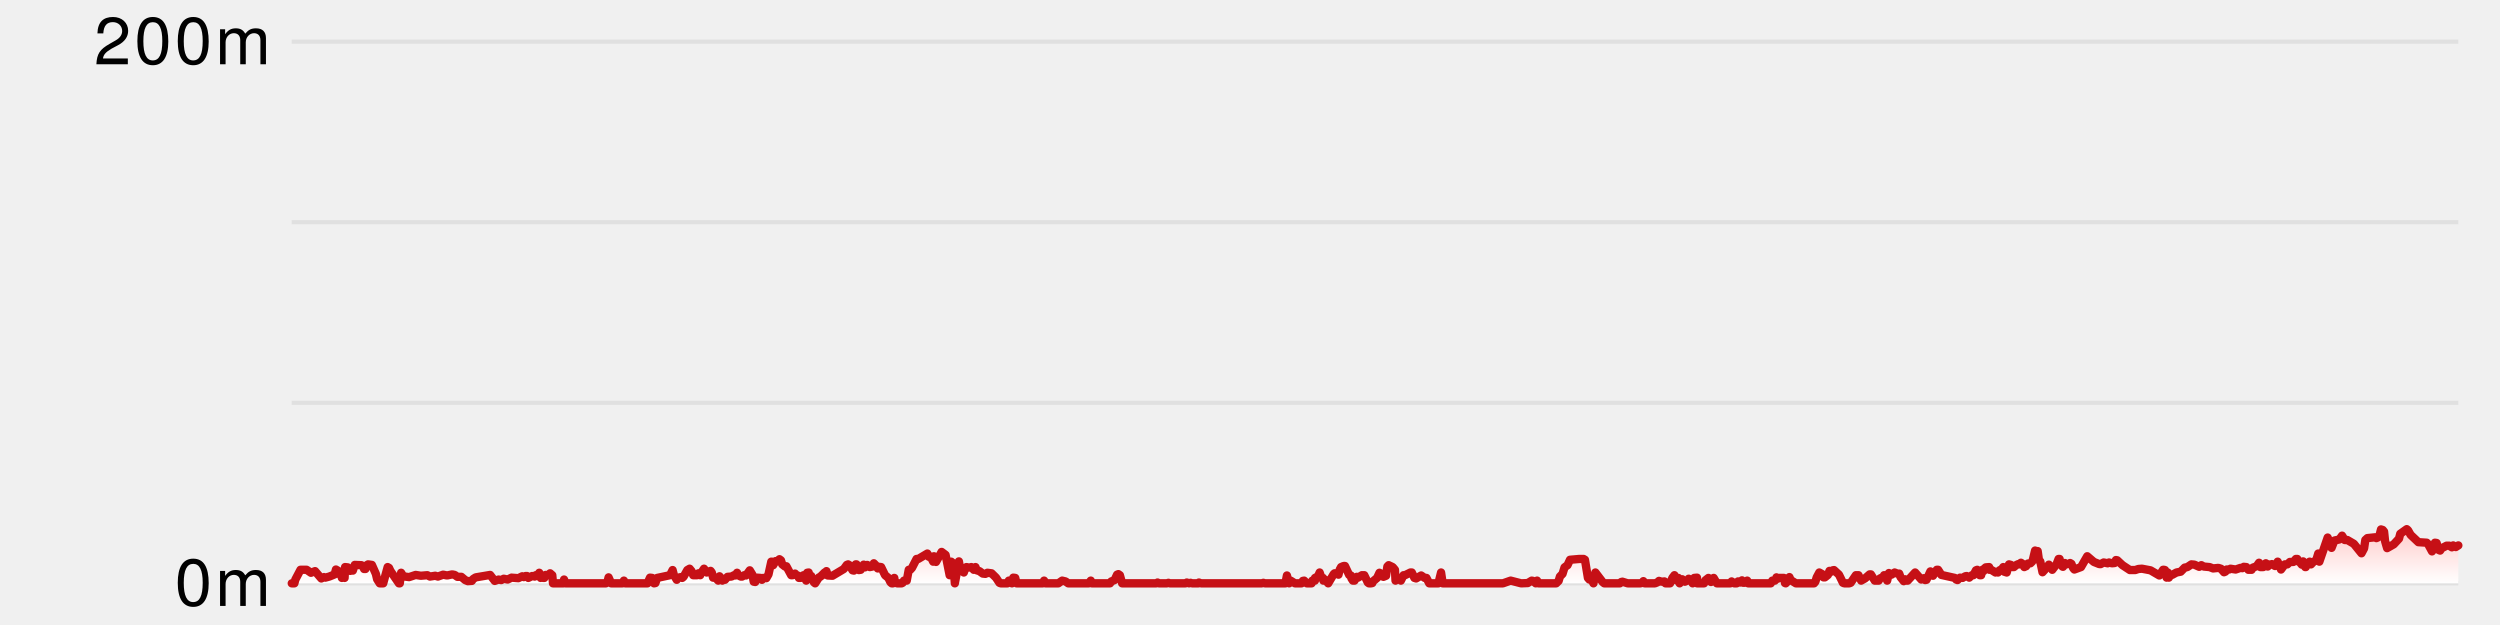
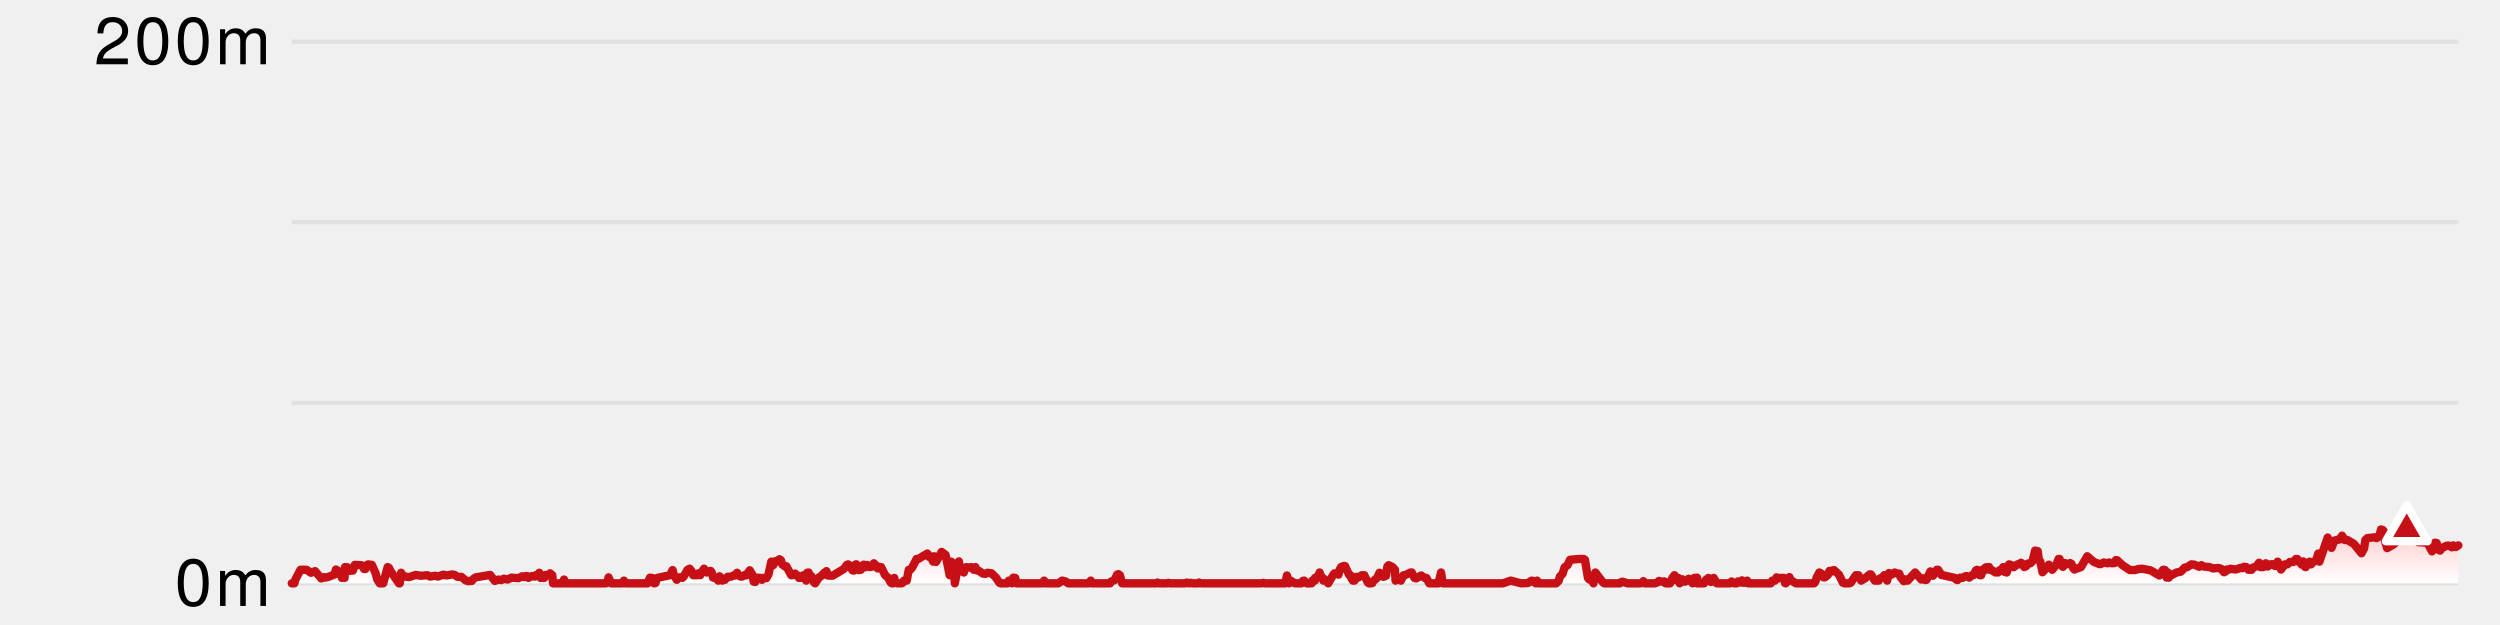
<svg xmlns="http://www.w3.org/2000/svg" version="1.1" width="600" height="150">
  <line x1="70" y1="10" x2="590" y2="10" stroke-width="1" stroke="#e0e0e0" />
  <line x1="70" y1="53.333" x2="590" y2="53.333" stroke-width="1" stroke="#e0e0e0" />
  <line x1="70" y1="96.667" x2="590" y2="96.667" stroke-width="1" stroke="#e0e0e0" />
  <line x1="70" y1="140" x2="590" y2="140" stroke-width="1" stroke="#e0e0e0" />
  <defs>
    <linearGradient x1="0" y1="0" x2="0" y2="1" id="SvgjsLinearGradient1002">
      <stop stop-opacity="1" stop-color="#ffcccb" offset="0" />
      <stop stop-opacity="1" stop-color="#ffffff" offset="1" />
    </linearGradient>
  </defs>
  <path d="M70.025 140 L70.648 140 L70.886 139.09 L72.119 136.75 L73.594 136.75 L74.629 137.465 L75.608 137.075 L77.116 138.83 L77.757 138.505 L78.084 138.635 L79.038 138.375 L80.314 137.855 L80.625 136.685 L81.269 137.075 L81.609 137.92 L81.926 138.18 L82.051 138.7 L82.368 138.505 L82.7 138.7 L82.819 136.1 L83.443 136.165 L83.748 136.75 L84.067 137.01 L84.276 136.88 L84.679 136.945 L85.142 135.58 L86.737 135.645 L87.064 135.84 L87.384 136.555 L87.704 136.555 L88.022 135.645 L88.34 135.45 L89.251 135.58 L90.204 137.725 L90.509 139.025 L91.138 140 L91.971 140 L93.037 136.1 L93.365 136.295 L93.693 137.01 L95.743 140 L95.952 140 L96.269 137.465 L96.672 138.115 L97.158 138.375 L98.184 138.505 L99.755 137.985 L100.992 138.18 L102.555 138.05 L103.194 138.375 L104.459 138.18 L105.098 138.375 L106.361 137.92 L107.289 138.115 L108.518 137.855 L109.142 137.985 L109.78 138.44 L110.722 138.44 L111.651 139.22 L112.276 139.48 L113.241 139.415 L113.552 138.96 L114.167 138.57 L117.625 137.985 L118.737 139.415 L119.667 139.09 L120.289 139.22 L120.906 138.895 L121.832 139.09 L122.773 138.635 L124.405 138.765 L125.337 138.31 L125.699 138.505 L126.155 138.245 L126.477 138.245 L126.796 138.7 L127.725 138.245 L128.333 138.375 L128.582 138.05 L129.243 137.92 L129.423 137.465 L129.761 138.7 L130.066 138.05 L130.369 138.7 L130.634 138.7 L130.971 137.985 L131.92 138.05 L132.022 137.595 L132.547 138.05 L132.715 140 L135.281 140 L135.373 139.09 L135.682 140 L145.426 140 L145.748 139.805 L146.059 138.57 L146.682 140 L149.41 140 L149.734 139.35 L150.039 140 L155.391 140 L156.005 138.635 L156.518 138.7 L156.973 140 L157.295 139.935 L157.722 138.7 L160.791 138.05 L161.424 136.815 L161.729 137.985 L162.413 139.155 L162.729 138.7 L163.096 138.57 L163.41 138.505 L163.727 138.7 L164.042 138.44 L164.959 136.815 L165.506 136.49 L165.988 137.075 L166.37 138.05 L167.319 138.05 L167.625 137.595 L168.047 138.05 L168.205 137.4 L168.341 137.4 L168.966 136.49 L169.597 137.4 L170.53 137.01 L170.833 137.4 L171.137 138.635 L171.772 138.7 L172.374 139.35 L172.687 138.31 L173.364 139.35 L173.674 138.895 L173.992 139.155 L174.61 138.44 L175.55 138.375 L176.172 138.05 L176.486 138.115 L176.896 137.465 L177.149 138.05 L177.779 138.375 L178.101 138.375 L178.622 138.05 L179.041 138.115 L179.945 136.88 L180.576 137.92 L180.891 139.61 L181.259 139.675 L181.592 138.635 L182.542 138.7 L182.865 139.155 L183.178 138.7 L183.914 138.765 L184.437 137.855 L185.11 134.8 L185.236 134.8 L185.558 135.645 L186.128 134.67 L186.461 134.735 L187.073 134.215 L187.428 134.475 L187.737 135.45 L188.406 135.97 L188.731 135.905 L189.89 138.05 L190.194 138.05 L190.809 137.66 L191.118 138.05 L191.434 138.115 L191.74 138.7 L192.141 138.7 L192.344 138.31 L192.865 138.05 L193.484 139.35 L193.725 137.465 L194.083 137.4 L194.226 138.05 L194.703 138.245 L195.327 139.74 L195.634 140 L196.558 138.57 L196.863 138.44 L197.906 137.4 L198.03 137.92 L198.347 137.075 L198.654 138.115 L199.797 138.18 L202.517 136.555 L203.229 135.58 L203.538 135.45 L203.861 135.645 L204.621 136.88 L204.936 136.945 L205.124 136.75 L205.375 135.45 L205.555 135.45 L205.858 136.62 L206.127 136.815 L206.568 136.75 L206.776 136.165 L206.96 136.1 L207.29 135.515 L207.601 136.165 L207.919 135.645 L208.139 135.58 L208.761 136.1 L209.399 135.97 L209.718 135.19 L210.352 135.84 L210.66 136.425 L210.978 136.035 L211.473 136.1 L212.416 138.05 L213.209 138.7 L213.709 139.74 L214.015 140 L214.317 140 L214.628 138.7 L214.718 139.35 L215.04 139.87 L215.306 140 L216.39 140 L216.636 139.87 L216.948 139.35 L217.619 139.35 L218.097 136.75 L218.453 136.75 L218.87 136.295 L219.973 134.15 L220.38 134.15 L222.568 132.85 L222.62 133.305 L222.934 133.63 L223.047 133.435 L223.349 133.565 L223.965 134.8 L224.143 133.5 L224.639 134.865 L225.989 132.46 L226.94 133.175 L227.913 138.05 L228.187 136.75 L228.279 134.8 L228.786 135.19 L229.162 140 L230.137 134.735 L230.46 136.555 L230.78 137.01 L230.979 136.75 L231.315 137.4 L231.63 136.49 L231.952 136.1 L232.59 136.23 L233.131 136.1 L233.703 136.75 L234.113 136.1 L234.433 136.88 L235.07 137.075 L235.862 137.66 L236.501 137.725 L236.974 137.465 L237.981 137.595 L239.04 138.635 L239.86 139.87 L240.138 140 L241.792 140 L242.117 139.35 L242.868 140 L243.19 138.635 L243.657 138.7 L243.979 140 L250.273 140 L250.582 139.35 L250.887 140 L253.998 140 L254.92 139.35 L255.74 139.545 L256.368 140 L261.303 140 L261.788 139.35 L262.008 140 L266.4 140 L266.709 139.545 L267.492 139.22 L268.098 137.92 L268.408 137.79 L268.773 138.05 L269.315 140 L277.506 140 L277.811 139.805 L278.127 140 L280.106 140 L280.415 139.87 L280.701 140 L284.521 140 L284.825 139.805 L285.376 140 L285.739 139.87 L286.059 140 L287.652 140 L287.747 139.805 L288.223 140 L302.886 140 L303.211 139.87 L303.535 140 L308.505 140 L308.859 138.115 L309.393 140 L309.75 139.35 L310.794 140 L312.362 140 L312.679 139.415 L312.992 139.35 L313.628 140 L314.783 140 L314.958 139.35 L315.584 139.35 L315.598 138.7 L316.316 138.31 L316.717 137.4 L317.145 138.7 L317.516 138.7 L317.601 139.35 L318.05 139.155 L318.769 140 L320.082 137.79 L320.299 137.595 L320.619 137.595 L321.236 137.92 L321.54 136.685 L321.858 136.1 L322.469 135.84 L322.79 135.84 L323.8 137.985 L324.208 138.115 L324.318 138.765 L324.695 139.35 L324.811 139.35 L324.888 138.635 L325.083 139.35 L325.624 138.44 L325.929 138.635 L326.861 138.05 L327.426 138.05 L328.275 139.805 L328.531 140 L329.057 140 L329.355 139.935 L329.422 139.61 L330.505 138.7 L331.073 137.465 L331.318 137.595 L331.73 138.31 L332.034 138.44 L332.653 138.18 L332.966 135.97 L333.278 135.645 L334.238 136.1 L334.786 136.75 L334.92 139.35 L335.729 138.7 L336.207 139.35 L336.852 138.05 L337.202 138.05 L338.505 137.4 L338.831 137.4 L339.462 138.7 L339.87 138.83 L341.082 138.115 L341.924 138.7 L342.347 138.7 L343.016 140 L345.215 140 L345.854 137.4 L346.246 140 L360.699 140 L362.558 139.35 L365.08 140 L366.66 139.935 L367.618 139.35 L367.937 139.415 L368.585 140 L368.899 139.35 L369.215 140 L373.478 140 L374.073 139.415 L374.379 138.375 L375.008 137.725 L375.49 136.165 L376.199 135.645 L376.801 134.345 L379.028 134.15 L380.07 134.15 L380.386 134.345 L381.101 138.7 L381.438 139.09 L381.764 138.7 L382.431 140 L382.892 137.4 L384.623 139.675 L385.021 140 L388.773 140 L389.091 139.675 L389.394 139.61 L390.638 140 L393.761 140 L394.104 139.87 L394.408 139.48 L394.728 140 L397.204 140 L397.839 139.74 L398.158 139.415 L398.796 139.61 L399.464 139.545 L399.722 140 L400.813 140 L401.373 138.7 L401.865 138.05 L402.486 139.35 L402.803 138.7 L403.109 140 L403.732 139.025 L404.358 139.61 L404.983 139.35 L405.286 138.895 L406.005 139.48 L406.233 140 L406.442 138.895 L406.445 139.48 L406.625 138.7 L407.275 138.635 L407.297 140 L408.971 140 L409.279 139.285 L410.027 138.7 L410.331 138.895 L410.638 139.675 L411.279 138.7 L412.044 140 L415.286 140 L415.589 139.545 L416.224 140 L416.815 140 L417.132 139.545 L417.44 139.805 L417.761 139.805 L418.076 139.285 L418.385 139.87 L418.698 139.87 L419.328 139.35 L419.556 140 L424.991 140 L425.354 139.35 L425.971 139.35 L426.283 138.96 L426.353 138.57 L426.672 138.895 L426.978 138.7 L428.136 138.7 L428.401 139.935 L428.577 140 L428.889 139.675 L429.145 138.83 L429.454 138.505 L429.774 139.22 L431.016 140 L435.372 140 L435.693 139.61 L436.008 138.57 L436.633 137.4 L437.33 137.79 L437.649 138.57 L437.963 138.57 L438.694 137.985 L439.077 137.01 L439.529 137.205 L439.842 136.88 L440.153 136.815 L441.351 137.92 L442.301 139.87 L442.61 140 L443.855 140 L444.168 139.87 L445.414 138.05 L446.031 138.05 L446.671 139.35 L447.596 138.83 L448.709 137.855 L449.015 137.855 L449.939 139.35 L450.888 139.35 L451.202 138.83 L452.13 138.375 L452.181 138.05 L452.608 138.05 L452.916 139.35 L453.343 137.53 L453.958 137.92 L454.715 137.4 L455.506 137.725 L455.809 137.66 L456.121 138.505 L456.896 139.48 L457.216 139.025 L457.532 139.35 L457.847 139.35 L459.628 137.4 L461.11 139.09 L461.727 138.765 L462.046 139.22 L462.363 139.155 L463.294 137.14 L463.601 137.4 L463.912 138.18 L464.832 136.75 L465.143 136.75 L465.939 137.985 L469.166 138.7 L469.478 139.09 L469.794 139.22 L470.408 138.635 L471.027 138.7 L471.649 138.31 L472.002 138.245 L472.619 138.635 L473.262 138.05 L473.614 138.05 L474.227 136.88 L474.531 136.75 L475.152 138.05 L475.473 138.05 L475.783 136.75 L476.031 136.75 L476.037 137.075 L476.279 136.425 L476.591 136.165 L477.39 136.1 L477.457 136.75 L477.785 136.685 L478.913 137.4 L479.09 137.205 L479.472 137.205 L479.516 137.4 L479.989 136.815 L480.347 136.75 L480.788 136.1 L481.009 137.205 L481.614 137.4 L482.162 135.45 L482.625 135.58 L483.054 136.1 L483.334 136.1 L483.952 135.58 L484.382 135.385 L484.584 135.45 L485.023 135.06 L485.326 135.255 L485.838 136.1 L485.942 135.905 L486.252 135.905 L486.702 135.255 L487.295 135.19 L487.703 134.8 L487.902 134.28 L488.42 132.135 L488.736 132.59 L489.045 132.265 L489.355 134.475 L489.664 134.735 L490.203 137.335 L490.737 136.75 L491.039 136.1 L491.433 136.1 L491.729 135.515 L492.537 136.75 L493.581 135.385 L494.06 134.15 L494.303 134.15 L494.557 135.45 L494.873 135.645 L494.983 135.97 L495.112 136.035 L495.26 135.84 L495.563 135.125 L495.668 135.515 L496.392 135.32 L496.695 135.385 L496.825 135.125 L497.139 135.32 L497.566 136.36 L497.849 136.685 L499.435 136.1 L500.936 133.5 L502.531 134.865 L503.835 135.385 L504.159 135.385 L504.889 134.995 L505.843 135.19 L506.168 134.995 L506.873 135.19 L507.508 135.125 L507.826 134.41 L508.142 134.475 L509.401 135.645 L511.179 136.815 L512.442 136.815 L513.216 136.555 L514.076 136.49 L516.125 136.88 L518.241 138.115 L519.143 136.75 L519.381 136.75 L519.603 136.815 L519.994 138.635 L520.274 137.4 L520.523 138.635 L520.886 138.05 L521.296 137.985 L522.357 137.4 L523.37 137.205 L524.318 136.23 L524.968 136.1 L525.929 135.45 L526.652 135.515 L527.803 136.035 L528.324 135.645 L528.89 135.97 L530.299 136.1 L531.151 136.425 L532.4 136.295 L533.025 136.49 L533.762 137.335 L534.084 137.205 L534.391 136.685 L534.998 136.685 L535.312 136.49 L536.558 136.685 L537.705 136.295 L538.175 136.36 L538.501 136.035 L539.125 136.1 L539.609 136.75 L540.373 136.75 L540.694 136.23 L541.568 135.905 L542.173 135.06 L542.489 136.1 L543.181 136.1 L543.493 135.45 L543.804 135.19 L544.24 135.97 L544.448 135.45 L544.608 135.645 L545.23 135.385 L546.021 135.84 L546.639 134.8 L547.442 136.685 L548.364 135.45 L548.957 135.45 L549.574 134.865 L550.399 134.865 L551.02 134.15 L551.354 134.15 L551.675 134.8 L551.797 134.735 L552.424 135.515 L552.745 134.735 L553.266 136.1 L553.379 136.1 L553.696 135.45 L554.003 135.45 L554.317 134.8 L554.636 135.45 L555.251 134.8 L555.868 134.54 L556.377 132.85 L556.644 134.8 L558.64 129.015 L559.574 131.485 L560.257 129.73 L561.433 129.47 L562.097 128.56 L562.737 129.6 L563.364 129.6 L564.924 130.51 L566.758 132.785 L567.38 131.615 L567.678 129.6 L568.169 129.145 L570.025 128.95 L570.329 129.145 L570.643 129.015 L571.027 128.69 L571.443 127.065 L571.859 127.195 L572.177 127.585 L572.415 129.86 L572.907 131.55 L574.495 130.64 L575.76 129.275 L576.066 128.105 L577.614 127 L577.917 127.26 L578.55 128.365 L580.404 130.12 L582.414 130.25 L582.735 130.575 L583.684 132.33 L583.99 131.875 L584.391 130.25 L584.788 130.315 L585.315 132.005 L585.63 132.135 L585.938 131.615 L587.181 130.965 L587.827 130.965 L588.45 131.355 L588.764 130.9 L589.378 131.29 L590 130.9 L 590 140 L 70.025 140 Z" fill="url(#SvgjsLinearGradient1002)" stroke="none" />
  <path d="M70.025 140 L70.648 140 L70.886 139.09 L72.119 136.75 L73.594 136.75 L74.629 137.465 L75.608 137.075 L77.116 138.83 L77.757 138.505 L78.084 138.635 L79.038 138.375 L80.314 137.855 L80.625 136.685 L81.269 137.075 L81.609 137.92 L81.926 138.18 L82.051 138.7 L82.368 138.505 L82.7 138.7 L82.819 136.1 L83.443 136.165 L83.748 136.75 L84.067 137.01 L84.276 136.88 L84.679 136.945 L85.142 135.58 L86.737 135.645 L87.064 135.84 L87.384 136.555 L87.704 136.555 L88.022 135.645 L88.34 135.45 L89.251 135.58 L90.204 137.725 L90.509 139.025 L91.138 140 L91.971 140 L93.037 136.1 L93.365 136.295 L93.693 137.01 L95.743 140 L95.952 140 L96.269 137.465 L96.672 138.115 L97.158 138.375 L98.184 138.505 L99.755 137.985 L100.992 138.18 L102.555 138.05 L103.194 138.375 L104.459 138.18 L105.098 138.375 L106.361 137.92 L107.289 138.115 L108.518 137.855 L109.142 137.985 L109.78 138.44 L110.722 138.44 L111.651 139.22 L112.276 139.48 L113.241 139.415 L113.552 138.96 L114.167 138.57 L117.625 137.985 L118.737 139.415 L119.667 139.09 L120.289 139.22 L120.906 138.895 L121.832 139.09 L122.773 138.635 L124.405 138.765 L125.337 138.31 L125.699 138.505 L126.155 138.245 L126.477 138.245 L126.796 138.7 L127.725 138.245 L128.333 138.375 L128.582 138.05 L129.243 137.92 L129.423 137.465 L129.761 138.7 L130.066 138.05 L130.369 138.7 L130.634 138.7 L130.971 137.985 L131.92 138.05 L132.022 137.595 L132.547 138.05 L132.715 140 L135.281 140 L135.373 139.09 L135.682 140 L145.426 140 L145.748 139.805 L146.059 138.57 L146.682 140 L149.41 140 L149.734 139.35 L150.039 140 L155.391 140 L156.005 138.635 L156.518 138.7 L156.973 140 L157.295 139.935 L157.722 138.7 L160.791 138.05 L161.424 136.815 L161.729 137.985 L162.413 139.155 L162.729 138.7 L163.096 138.57 L163.41 138.505 L163.727 138.7 L164.042 138.44 L164.959 136.815 L165.506 136.49 L165.988 137.075 L166.37 138.05 L167.319 138.05 L167.625 137.595 L168.047 138.05 L168.205 137.4 L168.341 137.4 L168.966 136.49 L169.597 137.4 L170.53 137.01 L170.833 137.4 L171.137 138.635 L171.772 138.7 L172.374 139.35 L172.687 138.31 L173.364 139.35 L173.674 138.895 L173.992 139.155 L174.61 138.44 L175.55 138.375 L176.172 138.05 L176.486 138.115 L176.896 137.465 L177.149 138.05 L177.779 138.375 L178.101 138.375 L178.622 138.05 L179.041 138.115 L179.945 136.88 L180.576 137.92 L180.891 139.61 L181.259 139.675 L181.592 138.635 L182.542 138.7 L182.865 139.155 L183.178 138.7 L183.914 138.765 L184.437 137.855 L185.11 134.8 L185.236 134.8 L185.558 135.645 L186.128 134.67 L186.461 134.735 L187.073 134.215 L187.428 134.475 L187.737 135.45 L188.406 135.97 L188.731 135.905 L189.89 138.05 L190.194 138.05 L190.809 137.66 L191.118 138.05 L191.434 138.115 L191.74 138.7 L192.141 138.7 L192.344 138.31 L192.865 138.05 L193.484 139.35 L193.725 137.465 L194.083 137.4 L194.226 138.05 L194.703 138.245 L195.327 139.74 L195.634 140 L196.558 138.57 L196.863 138.44 L197.906 137.4 L198.03 137.92 L198.347 137.075 L198.654 138.115 L199.797 138.18 L202.517 136.555 L203.229 135.58 L203.538 135.45 L203.861 135.645 L204.621 136.88 L204.936 136.945 L205.124 136.75 L205.375 135.45 L205.555 135.45 L205.858 136.62 L206.127 136.815 L206.568 136.75 L206.776 136.165 L206.96 136.1 L207.29 135.515 L207.601 136.165 L207.919 135.645 L208.139 135.58 L208.761 136.1 L209.399 135.97 L209.718 135.19 L210.352 135.84 L210.66 136.425 L210.978 136.035 L211.473 136.1 L212.416 138.05 L213.209 138.7 L213.709 139.74 L214.015 140 L214.317 140 L214.628 138.7 L214.718 139.35 L215.04 139.87 L215.306 140 L216.39 140 L216.636 139.87 L216.948 139.35 L217.619 139.35 L218.097 136.75 L218.453 136.75 L218.87 136.295 L219.973 134.15 L220.38 134.15 L222.568 132.85 L222.62 133.305 L222.934 133.63 L223.047 133.435 L223.349 133.565 L223.965 134.8 L224.143 133.5 L224.639 134.865 L225.989 132.46 L226.94 133.175 L227.913 138.05 L228.187 136.75 L228.279 134.8 L228.786 135.19 L229.162 140 L230.137 134.735 L230.46 136.555 L230.78 137.01 L230.979 136.75 L231.315 137.4 L231.63 136.49 L231.952 136.1 L232.59 136.23 L233.131 136.1 L233.703 136.75 L234.113 136.1 L234.433 136.88 L235.07 137.075 L235.862 137.66 L236.501 137.725 L236.974 137.465 L237.981 137.595 L239.04 138.635 L239.86 139.87 L240.138 140 L241.792 140 L242.117 139.35 L242.868 140 L243.19 138.635 L243.657 138.7 L243.979 140 L250.273 140 L250.582 139.35 L250.887 140 L253.998 140 L254.92 139.35 L255.74 139.545 L256.368 140 L261.303 140 L261.788 139.35 L262.008 140 L266.4 140 L266.709 139.545 L267.492 139.22 L268.098 137.92 L268.408 137.79 L268.773 138.05 L269.315 140 L277.506 140 L277.811 139.805 L278.127 140 L280.106 140 L280.415 139.87 L280.701 140 L284.521 140 L284.825 139.805 L285.376 140 L285.739 139.87 L286.059 140 L287.652 140 L287.747 139.805 L288.223 140 L302.886 140 L303.211 139.87 L303.535 140 L308.505 140 L308.859 138.115 L309.393 140 L309.75 139.35 L310.794 140 L312.362 140 L312.679 139.415 L312.992 139.35 L313.628 140 L314.783 140 L314.958 139.35 L315.584 139.35 L315.598 138.7 L316.316 138.31 L316.717 137.4 L317.145 138.7 L317.516 138.7 L317.601 139.35 L318.05 139.155 L318.769 140 L320.082 137.79 L320.299 137.595 L320.619 137.595 L321.236 137.92 L321.54 136.685 L321.858 136.1 L322.469 135.84 L322.79 135.84 L323.8 137.985 L324.208 138.115 L324.318 138.765 L324.695 139.35 L324.811 139.35 L324.888 138.635 L325.083 139.35 L325.624 138.44 L325.929 138.635 L326.861 138.05 L327.426 138.05 L328.275 139.805 L328.531 140 L329.057 140 L329.355 139.935 L329.422 139.61 L330.505 138.7 L331.073 137.465 L331.318 137.595 L331.73 138.31 L332.034 138.44 L332.653 138.18 L332.966 135.97 L333.278 135.645 L334.238 136.1 L334.786 136.75 L334.92 139.35 L335.729 138.7 L336.207 139.35 L336.852 138.05 L337.202 138.05 L338.505 137.4 L338.831 137.4 L339.462 138.7 L339.87 138.83 L341.082 138.115 L341.924 138.7 L342.347 138.7 L343.016 140 L345.215 140 L345.854 137.4 L346.246 140 L360.699 140 L362.558 139.35 L365.08 140 L366.66 139.935 L367.618 139.35 L367.937 139.415 L368.585 140 L368.899 139.35 L369.215 140 L373.478 140 L374.073 139.415 L374.379 138.375 L375.008 137.725 L375.49 136.165 L376.199 135.645 L376.801 134.345 L379.028 134.15 L380.07 134.15 L380.386 134.345 L381.101 138.7 L381.438 139.09 L381.764 138.7 L382.431 140 L382.892 137.4 L384.623 139.675 L385.021 140 L388.773 140 L389.091 139.675 L389.394 139.61 L390.638 140 L393.761 140 L394.104 139.87 L394.408 139.48 L394.728 140 L397.204 140 L397.839 139.74 L398.158 139.415 L398.796 139.61 L399.464 139.545 L399.722 140 L400.813 140 L401.373 138.7 L401.865 138.05 L402.486 139.35 L402.803 138.7 L403.109 140 L403.732 139.025 L404.358 139.61 L404.983 139.35 L405.286 138.895 L406.005 139.48 L406.233 140 L406.442 138.895 L406.445 139.48 L406.625 138.7 L407.275 138.635 L407.297 140 L408.971 140 L409.279 139.285 L410.027 138.7 L410.331 138.895 L410.638 139.675 L411.279 138.7 L412.044 140 L415.286 140 L415.589 139.545 L416.224 140 L416.815 140 L417.132 139.545 L417.44 139.805 L417.761 139.805 L418.076 139.285 L418.385 139.87 L418.698 139.87 L419.328 139.35 L419.556 140 L424.991 140 L425.354 139.35 L425.971 139.35 L426.283 138.96 L426.353 138.57 L426.672 138.895 L426.978 138.7 L428.136 138.7 L428.401 139.935 L428.577 140 L428.889 139.675 L429.145 138.83 L429.454 138.505 L429.774 139.22 L431.016 140 L435.372 140 L435.693 139.61 L436.008 138.57 L436.633 137.4 L437.33 137.79 L437.649 138.57 L437.963 138.57 L438.694 137.985 L439.077 137.01 L439.529 137.205 L439.842 136.88 L440.153 136.815 L441.351 137.92 L442.301 139.87 L442.61 140 L443.855 140 L444.168 139.87 L445.414 138.05 L446.031 138.05 L446.671 139.35 L447.596 138.83 L448.709 137.855 L449.015 137.855 L449.939 139.35 L450.888 139.35 L451.202 138.83 L452.13 138.375 L452.181 138.05 L452.608 138.05 L452.916 139.35 L453.343 137.53 L453.958 137.92 L454.715 137.4 L455.506 137.725 L455.809 137.66 L456.121 138.505 L456.896 139.48 L457.216 139.025 L457.532 139.35 L457.847 139.35 L459.628 137.4 L461.11 139.09 L461.727 138.765 L462.046 139.22 L462.363 139.155 L463.294 137.14 L463.601 137.4 L463.912 138.18 L464.832 136.75 L465.143 136.75 L465.939 137.985 L469.166 138.7 L469.478 139.09 L469.794 139.22 L470.408 138.635 L471.027 138.7 L471.649 138.31 L472.002 138.245 L472.619 138.635 L473.262 138.05 L473.614 138.05 L474.227 136.88 L474.531 136.75 L475.152 138.05 L475.473 138.05 L475.783 136.75 L476.031 136.75 L476.037 137.075 L476.279 136.425 L476.591 136.165 L477.39 136.1 L477.457 136.75 L477.785 136.685 L478.913 137.4 L479.09 137.205 L479.472 137.205 L479.516 137.4 L479.989 136.815 L480.347 136.75 L480.788 136.1 L481.009 137.205 L481.614 137.4 L482.162 135.45 L482.625 135.58 L483.054 136.1 L483.334 136.1 L483.952 135.58 L484.382 135.385 L484.584 135.45 L485.023 135.06 L485.326 135.255 L485.838 136.1 L485.942 135.905 L486.252 135.905 L486.702 135.255 L487.295 135.19 L487.703 134.8 L487.902 134.28 L488.42 132.135 L488.736 132.59 L489.045 132.265 L489.355 134.475 L489.664 134.735 L490.203 137.335 L490.737 136.75 L491.039 136.1 L491.433 136.1 L491.729 135.515 L492.537 136.75 L493.581 135.385 L494.06 134.15 L494.303 134.15 L494.557 135.45 L494.873 135.645 L494.983 135.97 L495.112 136.035 L495.26 135.84 L495.563 135.125 L495.668 135.515 L496.392 135.32 L496.695 135.385 L496.825 135.125 L497.139 135.32 L497.566 136.36 L497.849 136.685 L499.435 136.1 L500.936 133.5 L502.531 134.865 L503.835 135.385 L504.159 135.385 L504.889 134.995 L505.843 135.19 L506.168 134.995 L506.873 135.19 L507.508 135.125 L507.826 134.41 L508.142 134.475 L509.401 135.645 L511.179 136.815 L512.442 136.815 L513.216 136.555 L514.076 136.49 L516.125 136.88 L518.241 138.115 L519.143 136.75 L519.381 136.75 L519.603 136.815 L519.994 138.635 L520.274 137.4 L520.523 138.635 L520.886 138.05 L521.296 137.985 L522.357 137.4 L523.37 137.205 L524.318 136.23 L524.968 136.1 L525.929 135.45 L526.652 135.515 L527.803 136.035 L528.324 135.645 L528.89 135.97 L530.299 136.1 L531.151 136.425 L532.4 136.295 L533.025 136.49 L533.762 137.335 L534.084 137.205 L534.391 136.685 L534.998 136.685 L535.312 136.49 L536.558 136.685 L537.705 136.295 L538.175 136.36 L538.501 136.035 L539.125 136.1 L539.609 136.75 L540.373 136.75 L540.694 136.23 L541.568 135.905 L542.173 135.06 L542.489 136.1 L543.181 136.1 L543.493 135.45 L543.804 135.19 L544.24 135.97 L544.448 135.45 L544.608 135.645 L545.23 135.385 L546.021 135.84 L546.639 134.8 L547.442 136.685 L548.364 135.45 L548.957 135.45 L549.574 134.865 L550.399 134.865 L551.02 134.15 L551.354 134.15 L551.675 134.8 L551.797 134.735 L552.424 135.515 L552.745 134.735 L553.266 136.1 L553.379 136.1 L553.696 135.45 L554.003 135.45 L554.317 134.8 L554.636 135.45 L555.251 134.8 L555.868 134.54 L556.377 132.85 L556.644 134.8 L558.64 129.015 L559.574 131.485 L560.257 129.73 L561.433 129.47 L562.097 128.56 L562.737 129.6 L563.364 129.6 L564.924 130.51 L566.758 132.785 L567.38 131.615 L567.678 129.6 L568.169 129.145 L570.025 128.95 L570.329 129.145 L570.643 129.015 L571.027 128.69 L571.443 127.065 L571.859 127.195 L572.177 127.585 L572.415 129.86 L572.907 131.55 L574.495 130.64 L575.76 129.275 L576.066 128.105 L577.614 127 L577.917 127.26 L578.55 128.365 L580.404 130.12 L582.414 130.25 L582.735 130.575 L583.684 132.33 L583.99 131.875 L584.391 130.25 L584.788 130.315 L585.315 132.005 L585.63 132.135 L585.938 131.615 L587.181 130.965 L587.827 130.965 L588.45 131.355 L588.764 130.9 L589.378 131.29 L590 130.9" fill="none" stroke-linejoin="round" stroke-linecap="round" stroke-width="2" stroke="#c61016" />
  <style>
    .axisLabel {
      font-family: Helvetica Neue, sans-serif;
      font-size: 16px;
      font-weight: 300;
      letter-spacing: 0.05em;
    }
  </style>
  <style>
    .verticalAxisLabel {
      text-anchor: end;
      dominant-baseline: middle;
    }
  </style>
  <text x="65" y="10" class="axisLabel verticalAxisLabel">
    <tspan dy="0" x="65">200m</tspan>
  </text>
  <text x="65" y="140" class="axisLabel verticalAxisLabel">
    <tspan dy="0" x="65">0m</tspan>
  </text>
-   <polygon points="undefined,NaN NaN,NaN NaN,NaN" fill="#c61016" stroke-linejoin="round" stroke-width="2" stroke="white" />
+   <polygon points="577.614,121.226 572.614,129.887 582.614,129.887" fill="#c61016" stroke-linejoin="round" stroke-width="2" stroke="white" />
</svg>
